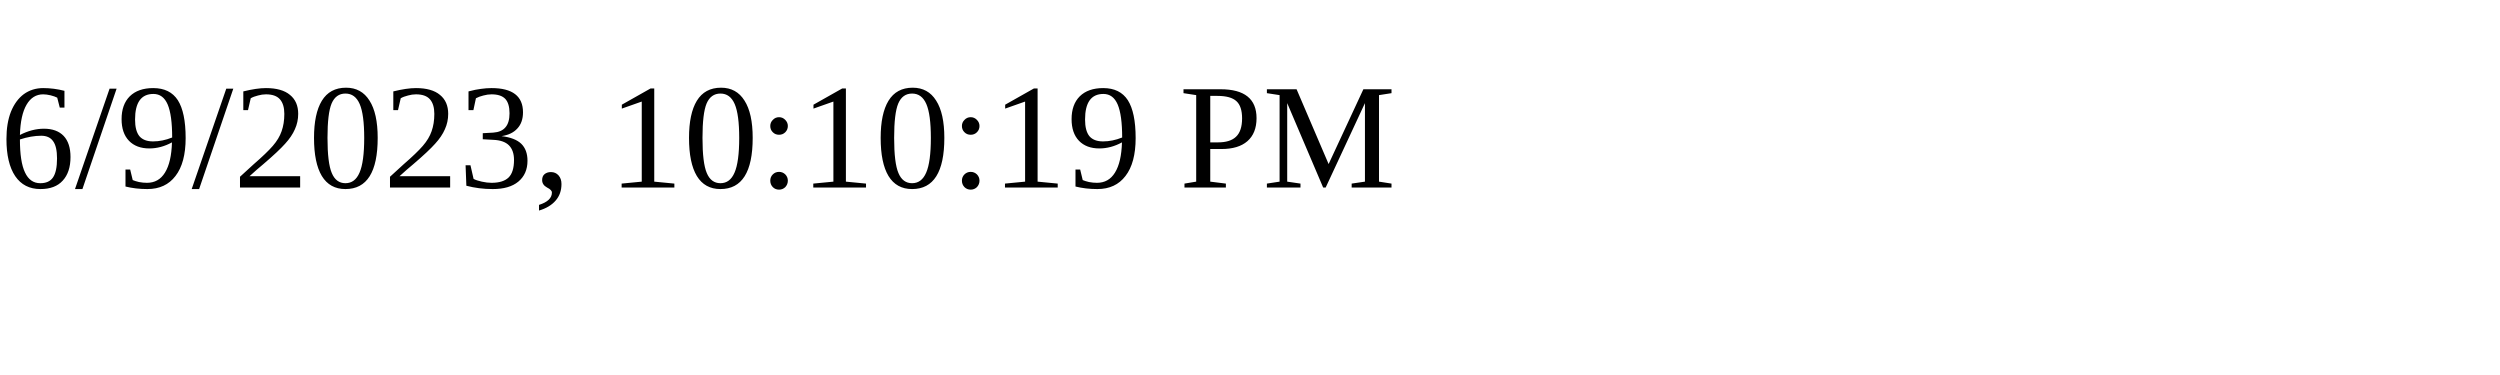
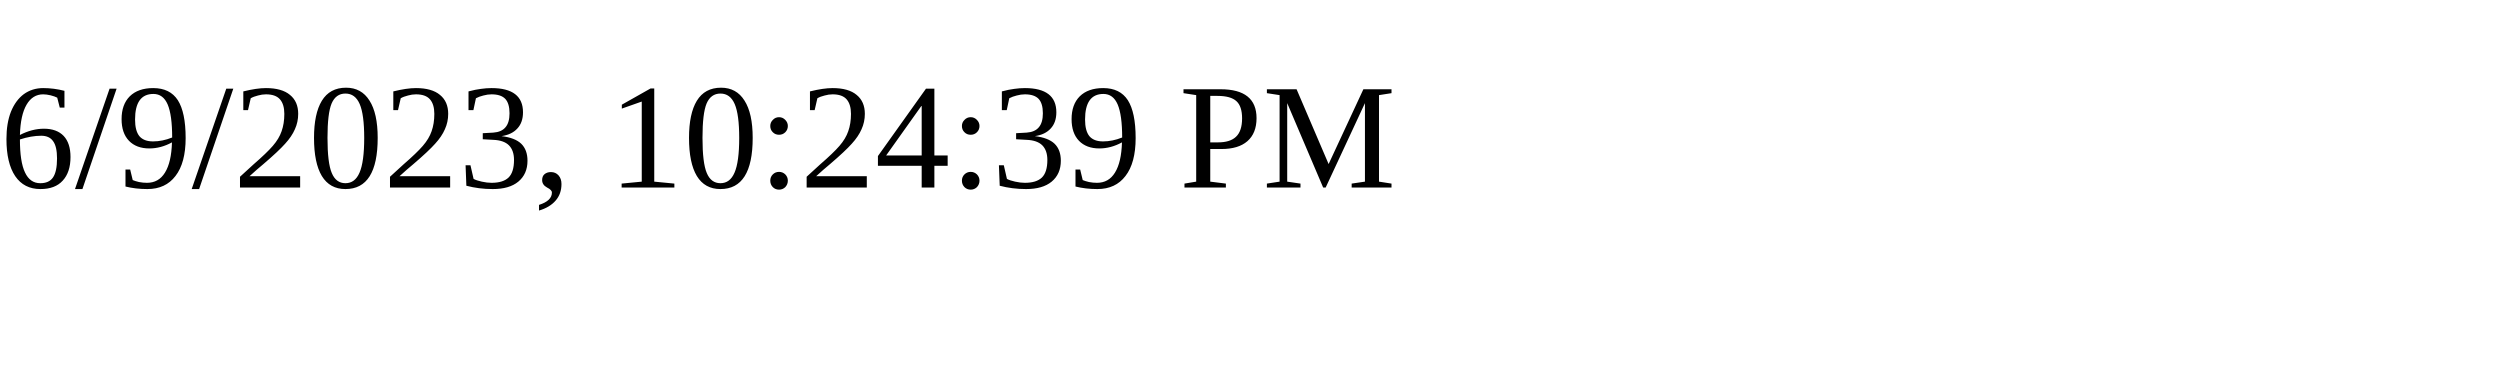
<svg xmlns="http://www.w3.org/2000/svg" height="30" width="200">
-   <text x="0" y="15">6/9/2023, 10:10:19 PM</text>
+   <text x="0" y="15">6/9/2023, 10:24:39 PM</text>
</svg>
